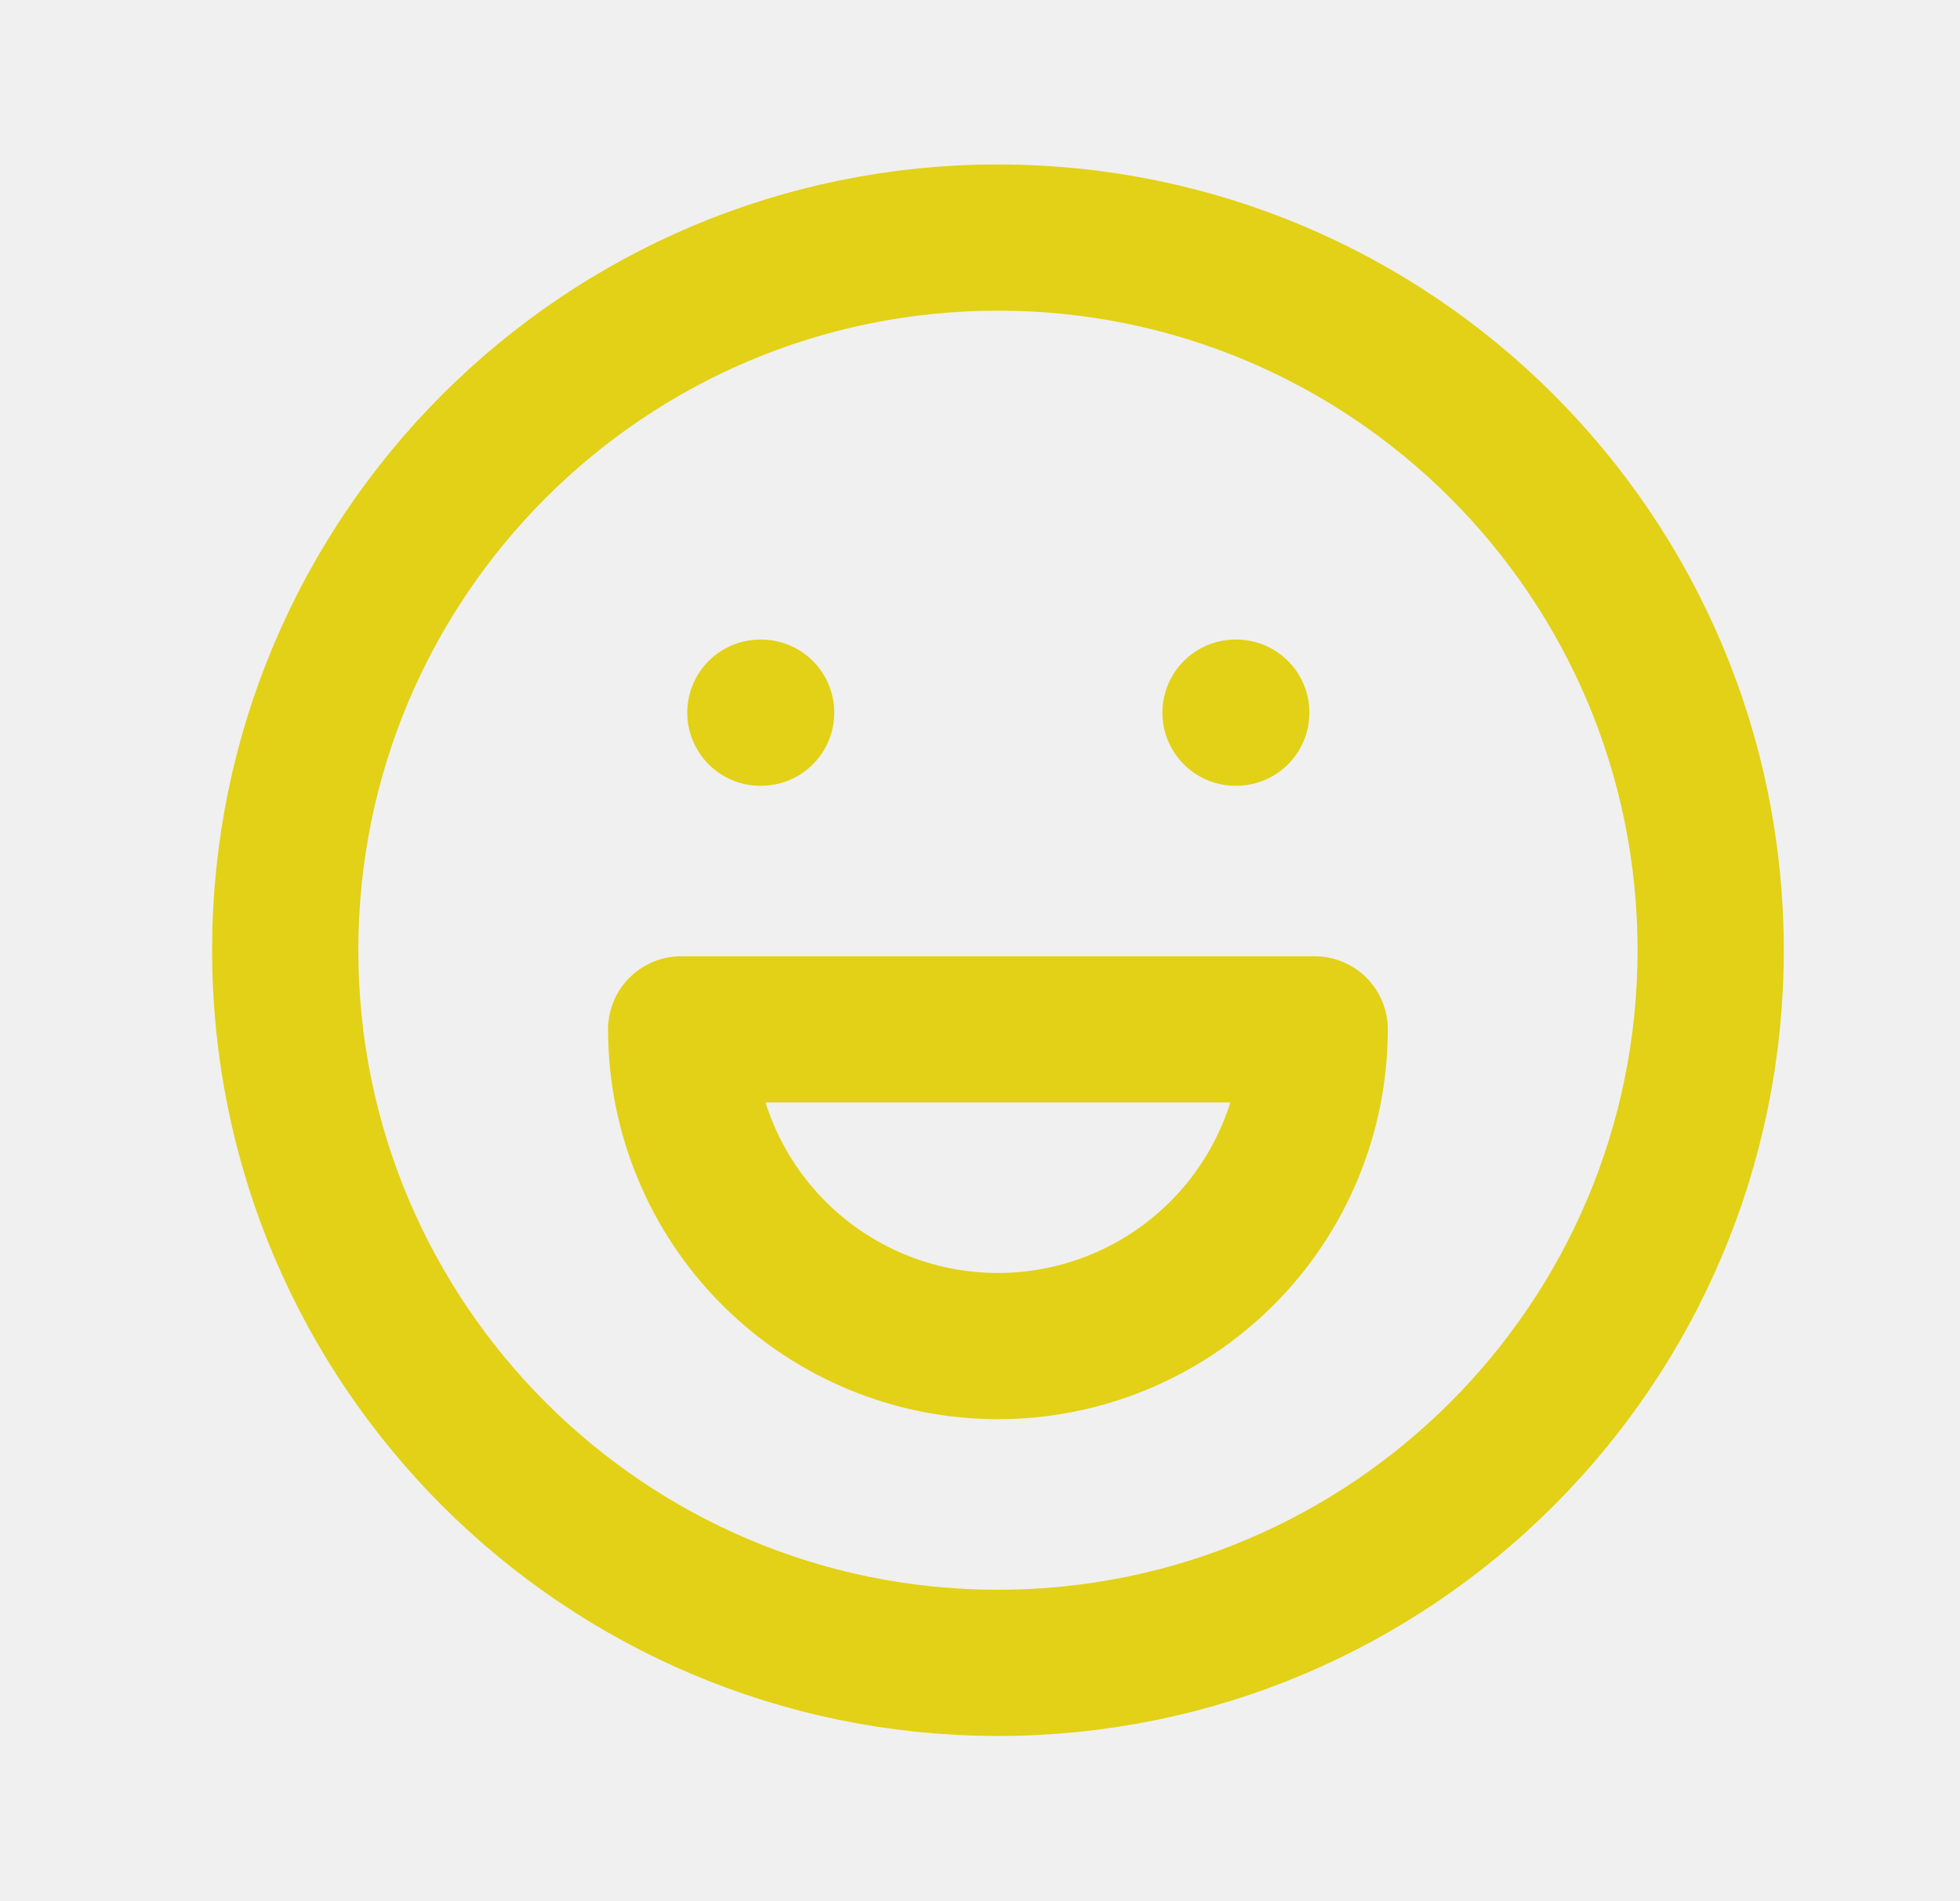
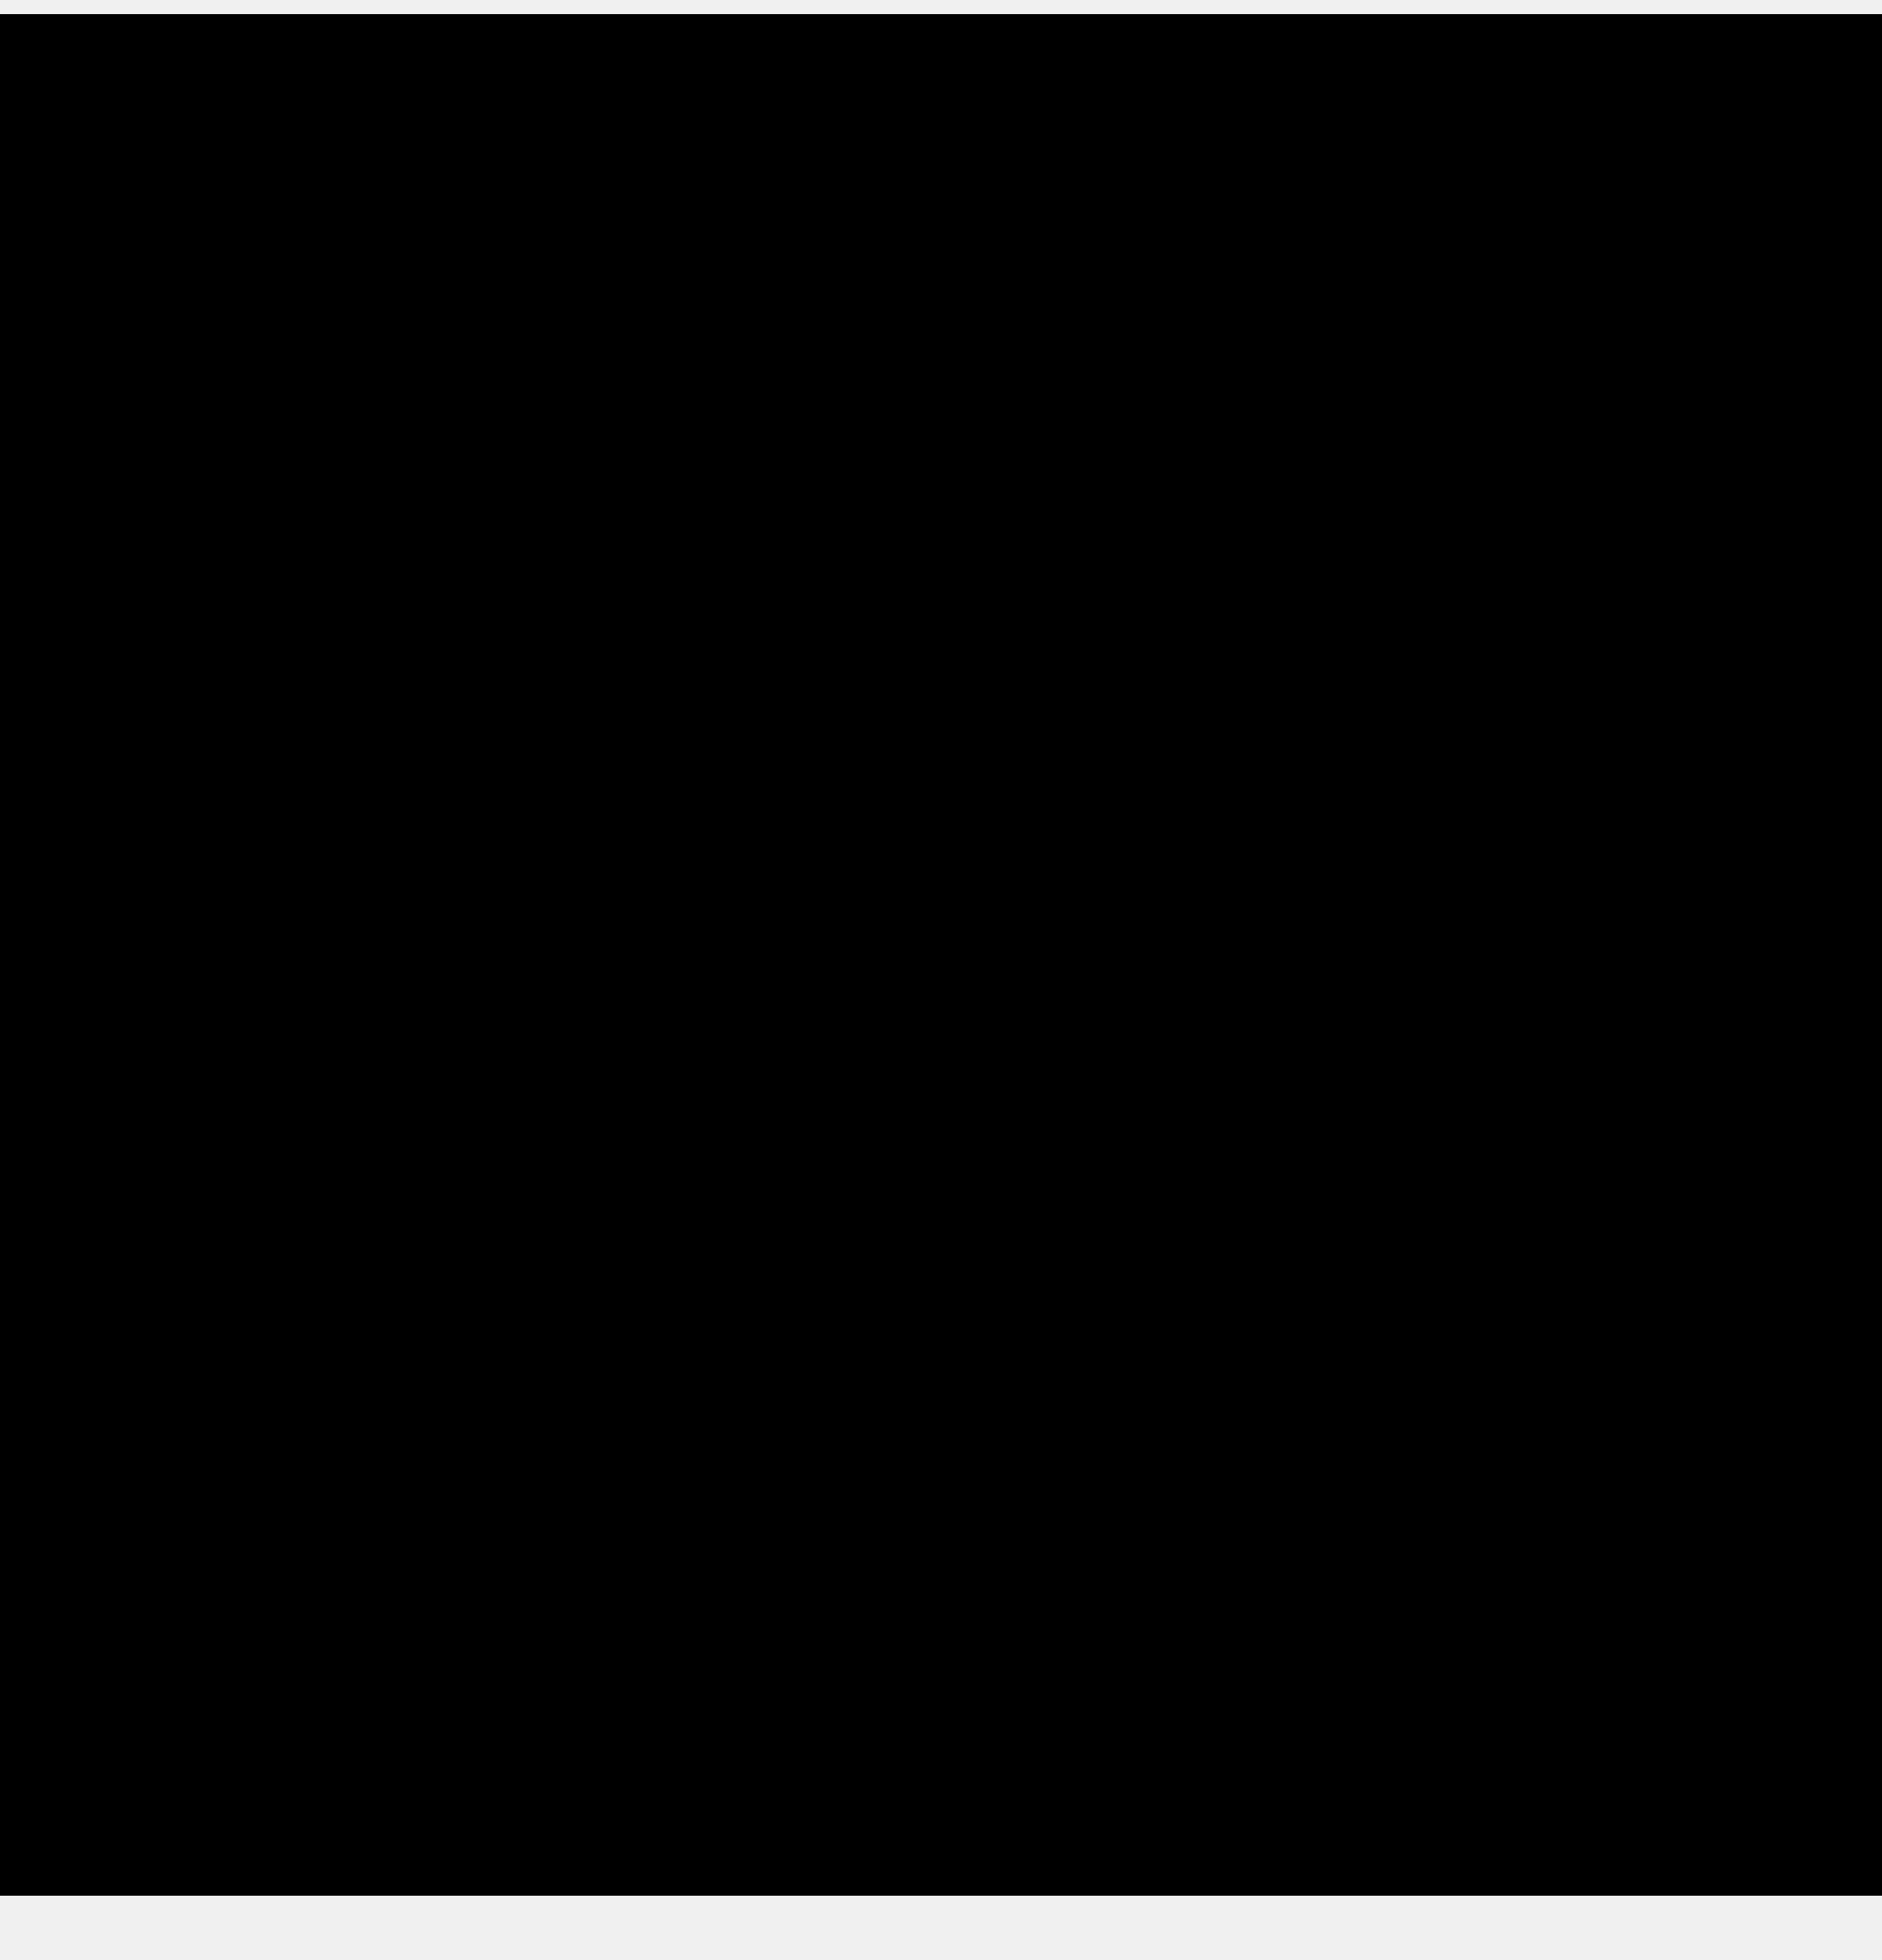
- <svg xmlns="http://www.w3.org/2000/svg" width="33" height="32" viewBox="0 0 33 32" fill="none">
-   <g clip-path="url(#clip0_1559_5495)">
-     <path d="M16.802 28C23.429 28 28.802 22.627 28.802 16C28.802 9.373 23.429 4 16.802 4C10.175 4 4.802 9.373 4.802 16C4.802 22.627 10.175 28 16.802 28Z" stroke="#E2D116" stroke-width="2.462" stroke-linecap="round" stroke-linejoin="round" />
-     <path d="M12.802 12H12.815" stroke="#E2D116" stroke-width="2.462" stroke-linecap="round" stroke-linejoin="round" />
-     <path d="M20.802 12H20.815" stroke="#E2D116" stroke-width="2.462" stroke-linecap="round" stroke-linejoin="round" />
-     <path d="M22.135 17.333H11.469M11.469 17.333C11.469 18.747 12.03 20.104 13.031 21.104C14.031 22.104 15.387 22.666 16.802 22.666C18.216 22.666 19.573 22.104 20.573 21.104C21.573 20.104 22.135 18.747 22.135 17.333H11.469Z" stroke="#E2D116" stroke-width="2.462" stroke-linecap="round" stroke-linejoin="round" />
-   </g>
-   <defs>
-     <clipPath id="clip0_1559_5495">
-       <rect width="32" height="32" fill="white" transform="translate(0.80188)" />
-     </clipPath>
-   </defs>
+ <svg xmlns="http://www.w3.org/2000/svg" width="24" height="25" viewBox="0 0 24 25" fill="none">
+   <path d="M0 24.18H24V0.18H0V24.18Z" fill="black" />
</svg>
